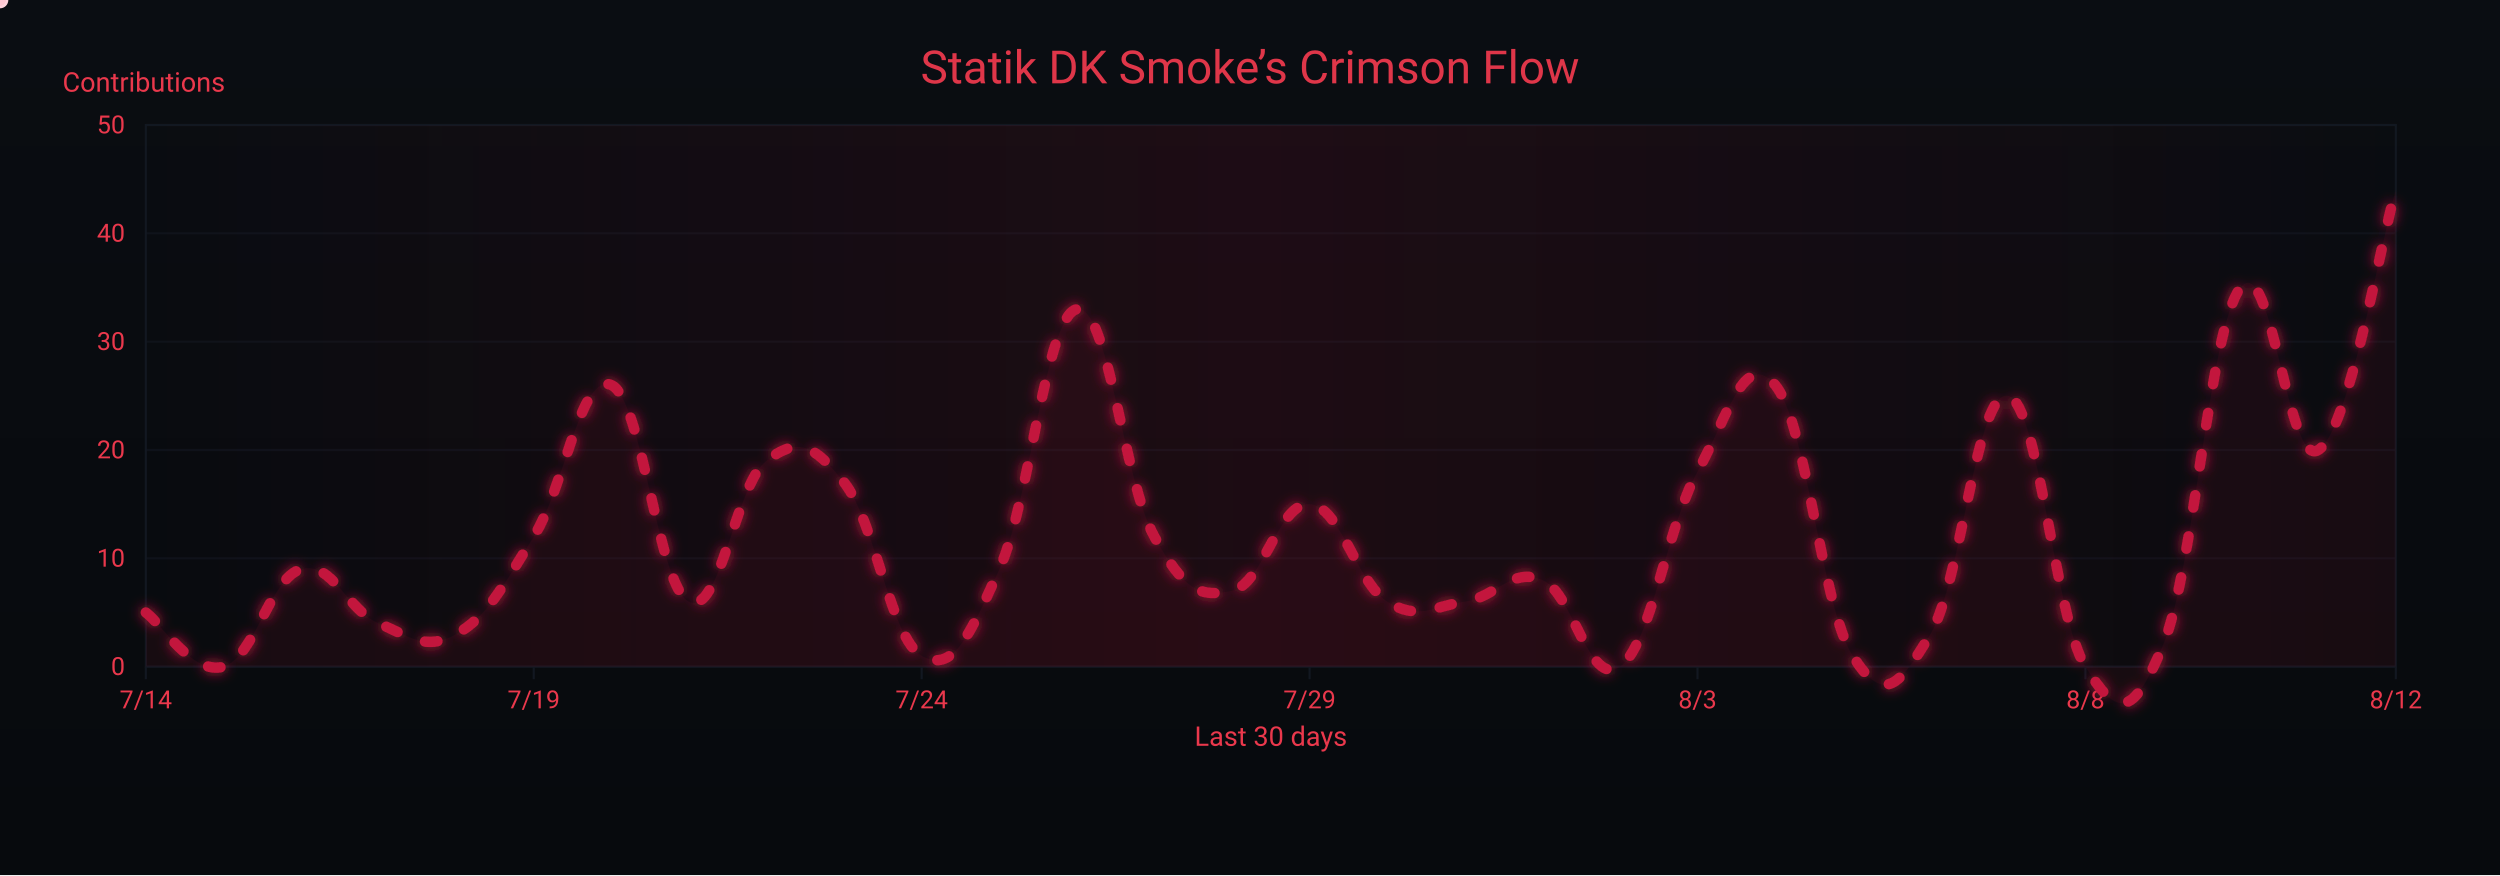
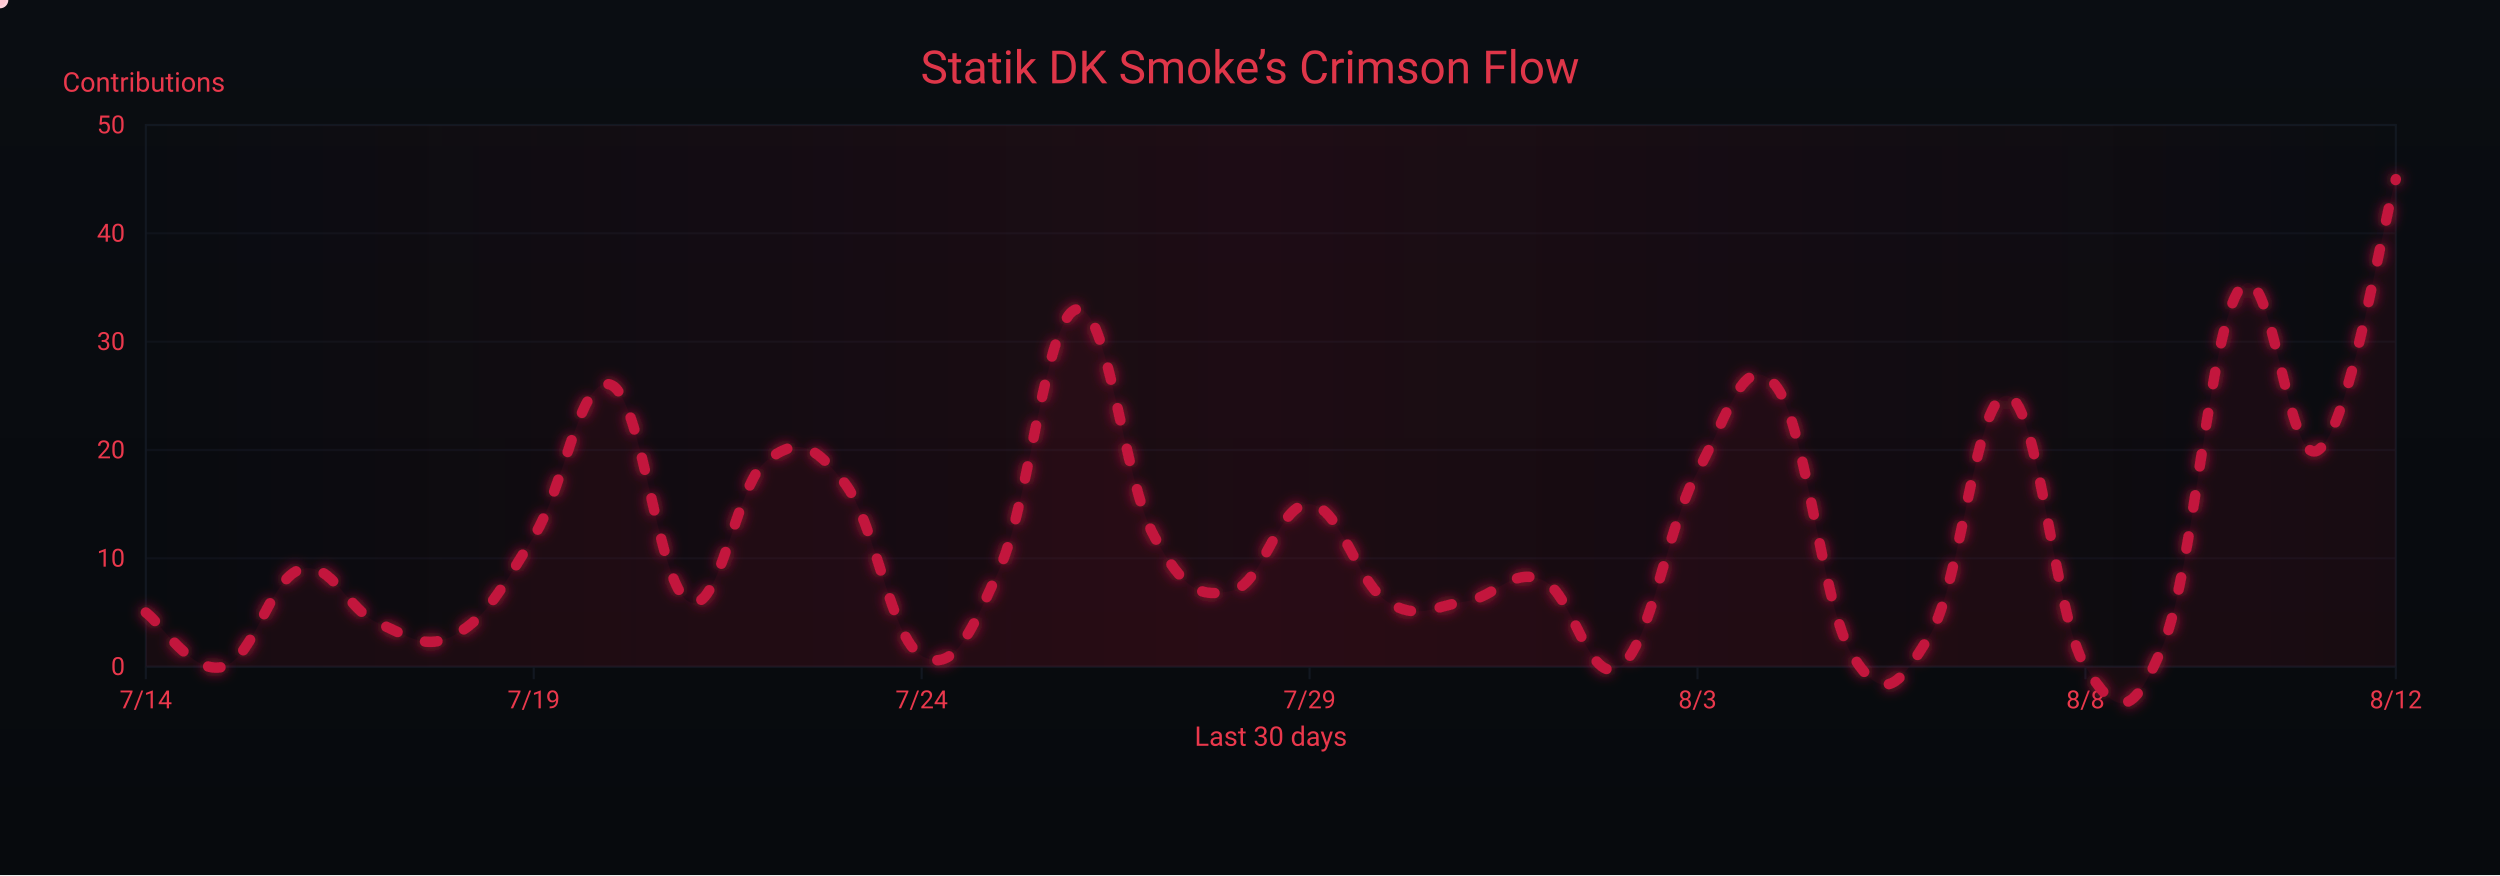
<svg xmlns="http://www.w3.org/2000/svg" width="1200" height="420" viewBox="0 0 1200 420" role="img" aria-label="Crimson Flow Graph">
  <defs>
    <linearGradient id="bgGrad" x1="0" y1="0" x2="0" y2="1">
      <stop offset="0%" stop-color="#0a0d12" />
      <stop offset="100%" stop-color="#070a0d" />
    </linearGradient>
    <filter id="glow">
      <feGaussianBlur stdDeviation="3" result="b1" />
      <feMerge>
        <feMergeNode in="b1" />
        <feMergeNode in="SourceGraphic" />
      </feMerge>
    </filter>
    <linearGradient id="sheen" x1="0" y1="0" x2="1" y2="0">
      <stop offset="0%" stop-color="#9b0e2a" stop-opacity="0" />
      <stop offset="50%" stop-color="#9b0e2a" stop-opacity=".14" />
      <stop offset="100%" stop-color="#9b0e2a" stop-opacity="0" />
      <animateTransform attributeName="gradientTransform" type="translate" from="-1 0" to="1 0" dur="9s" repeatCount="indefinite" />
    </linearGradient>
  </defs>
  <rect width="1200" height="420" fill="url(#bgGrad)" />
  <rect x="70" y="60" width="1080" height="260" fill="none" stroke="#121821" stroke-width="1" />
  <g font-family="ui-sans-serif,system-ui,-apple-system,Segoe UI,Roboto,Ubuntu,Arial" font-size="12">
    <path d="M70,320.0 H1150" stroke="#121821" stroke-width="1" opacity="0.6" />
    <text x="60" y="324.0" text-anchor="end" fill="#ea384c">0</text>
    <path d="M70,268.0 H1150" stroke="#121821" stroke-width="1" opacity="0.6" />
    <text x="60" y="272.0" text-anchor="end" fill="#ea384c">10</text>
    <path d="M70,216.0 H1150" stroke="#121821" stroke-width="1" opacity="0.6" />
    <text x="60" y="220.0" text-anchor="end" fill="#ea384c">20</text>
    <path d="M70,164.0 H1150" stroke="#121821" stroke-width="1" opacity="0.6" />
    <text x="60" y="168.0" text-anchor="end" fill="#ea384c">30</text>
    <path d="M70,112.0 H1150" stroke="#121821" stroke-width="1" opacity="0.6" />
    <text x="60" y="116.0" text-anchor="end" fill="#ea384c">40</text>
    <path d="M70,60.0 H1150" stroke="#121821" stroke-width="1" opacity="0.6" />
    <text x="60" y="64.0" text-anchor="end" fill="#ea384c">50</text>
    <text x="30" y="44" fill="#ea384c" font-size="13">Contributions</text>
  </g>
  <g font-family="ui-sans-serif,system-ui,-apple-system,Segoe UI,Roboto,Ubuntu,Arial" font-size="12">
    <path d="M70.0,320 V326" stroke="#121821" stroke-width="1" />
    <text x="70.0" y="340" text-anchor="middle" fill="#ea384c">7/14</text>
    <path d="M256.2,320 V326" stroke="#121821" stroke-width="1" />
    <text x="256.2" y="340" text-anchor="middle" fill="#ea384c">7/19</text>
    <path d="M442.4,320 V326" stroke="#121821" stroke-width="1" />
    <text x="442.4" y="340" text-anchor="middle" fill="#ea384c">7/24</text>
    <path d="M628.6,320 V326" stroke="#121821" stroke-width="1" />
    <text x="628.6" y="340" text-anchor="middle" fill="#ea384c">7/29</text>
    <path d="M814.8,320 V326" stroke="#121821" stroke-width="1" />
    <text x="814.8" y="340" text-anchor="middle" fill="#ea384c">8/3</text>
    <path d="M1001.0,320 V326" stroke="#121821" stroke-width="1" />
    <text x="1001.0" y="340" text-anchor="middle" fill="#ea384c">8/8</text>
    <path d="M1150.0,320 V326" stroke="#121821" stroke-width="1" />
    <text x="1150.0" y="340" text-anchor="middle" fill="#ea384c">8/12</text>
    <text x="610" y="358" text-anchor="middle" fill="#ea384c" font-size="13">Last 30 days</text>
  </g>
  <rect x="70" y="60" width="1080" height="260" fill="url(#sheen)" />
  <text x="600" y="40" text-anchor="middle" font-family="ui-sans-serif,system-ui,-apple-system,Segoe UI,Roboto,Ubuntu,Arial" font-size="22" fill="#ea384c" opacity=".95">Statik DK Smoke’s Crimson Flow</text>
-   <path d="M70.0,294.0 C77.4,299.2 92.3,324.2 107.2,320.0 C122.1,315.8 129.6,277.4 144.5,273.2 C159.4,269.0 166.8,293.0 181.7,299.2 C196.6,305.4 204.1,312.7 219.0,304.4 C233.9,296.1 241.3,281.5 256.2,257.6 C271.1,233.7 278.6,178.6 293.4,184.8 C308.3,191.0 315.8,281.5 330.7,288.8 C345.6,296.1 353.0,232.6 367.9,221.2 C382.8,209.8 390.3,212.9 405.2,231.6 C420.1,250.3 427.5,306.5 442.4,314.8 C457.3,323.1 464.8,306.5 479.7,273.2 C494.6,239.9 502.0,151.5 516.9,148.4 C531.8,145.3 539.2,230.6 554.1,257.6 C569.0,284.6 576.5,286.7 591.4,283.6 C606.3,280.5 613.7,241.0 628.6,242.0 C643.5,243.0 651.0,279.4 665.9,288.8 C680.8,298.2 688.2,290.9 703.1,288.8 C718.0,286.7 725.4,272.2 740.3,278.4 C755.2,284.6 762.7,330.4 777.6,320.0 C792.5,309.6 799.9,253.4 814.8,226.4 C829.7,199.4 837.2,167.1 852.1,184.8 C867.0,202.5 874.4,290.9 889.3,314.8 C904.2,338.7 911.7,329.4 926.6,304.4 C941.4,279.4 948.9,186.9 963.8,190.0 C978.7,193.1 986.1,296.1 1001.0,320.0 C1015.9,343.9 1023.4,346.0 1038.3,309.6 C1053.2,273.2 1060.6,156.7 1075.5,138.0 C1090.4,119.3 1097.9,225.4 1112.8,216.0 C1127.7,206.6 1142.6,116.2 1150.0,91.2 L 1150,320 L 70,320 Z" fill="#7a0f26" opacity=".13">
+   <path d="M70.0,294.0 C77.4,299.2 92.3,324.2 107.2,320.0 C122.1,315.8 129.6,277.4 144.5,273.2 C159.4,269.0 166.8,293.0 181.7,299.2 C196.6,305.4 204.1,312.7 219.0,304.4 C233.9,296.1 241.3,281.5 256.2,257.6 C271.1,233.7 278.6,178.6 293.4,184.8 C308.3,191.0 315.8,281.5 330.7,288.8 C345.6,296.1 353.0,232.6 367.9,221.2 C382.8,209.8 390.3,212.9 405.2,231.6 C420.1,250.3 427.5,306.5 442.4,314.8 C457.3,323.1 464.8,306.5 479.7,273.2 C494.6,239.9 502.0,151.5 516.9,148.4 C531.8,145.3 539.2,230.6 554.1,257.6 C569.0,284.6 576.5,286.7 591.4,283.6 C606.3,280.5 613.7,241.0 628.6,242.0 C643.5,243.0 651.0,279.4 665.9,288.8 C680.8,298.2 688.2,290.9 703.1,288.8 C718.0,286.7 725.4,272.2 740.3,278.4 C755.2,284.6 762.7,330.4 777.6,320.0 C792.5,309.6 799.9,253.4 814.8,226.4 C829.7,199.4 837.2,167.1 852.1,184.8 C867.0,202.5 874.4,290.9 889.3,314.8 C904.2,338.7 911.7,329.4 926.6,304.4 C941.4,279.4 948.9,186.9 963.8,190.0 C978.7,193.1 986.1,296.1 1001.0,320.0 C1015.9,343.9 1023.4,346.0 1038.3,309.6 C1053.2,273.2 1060.6,156.7 1075.5,138.0 C1090.4,119.3 1097.9,226.4 1112.8,216.0 C1127.7,205.6 1142.6,112.0 1150.0,86.0 L 1150,320 L 70,320 Z" fill="#7a0f26" opacity=".13">
    <animate attributeName="opacity" values=".10;.17;.10" dur="6s" repeatCount="indefinite" />
  </path>
-   <path id="curve" d="M70.0,294.0 C77.4,299.2 92.3,324.2 107.2,320.0 C122.1,315.8 129.6,277.4 144.5,273.2 C159.4,269.0 166.8,293.0 181.7,299.2 C196.6,305.4 204.1,312.7 219.0,304.4 C233.9,296.1 241.3,281.5 256.2,257.6 C271.1,233.7 278.6,178.6 293.4,184.8 C308.3,191.0 315.8,281.5 330.7,288.8 C345.6,296.1 353.0,232.6 367.9,221.2 C382.8,209.8 390.3,212.9 405.2,231.6 C420.1,250.3 427.5,306.5 442.4,314.8 C457.3,323.1 464.8,306.5 479.7,273.2 C494.6,239.9 502.0,151.5 516.9,148.4 C531.8,145.3 539.2,230.6 554.1,257.6 C569.0,284.6 576.5,286.7 591.4,283.6 C606.3,280.5 613.7,241.0 628.6,242.0 C643.5,243.0 651.0,279.4 665.9,288.8 C680.8,298.2 688.2,290.9 703.1,288.8 C718.0,286.7 725.4,272.2 740.3,278.4 C755.2,284.6 762.7,330.4 777.6,320.0 C792.5,309.6 799.9,253.4 814.8,226.4 C829.7,199.4 837.2,167.1 852.1,184.8 C867.0,202.5 874.4,290.9 889.3,314.8 C904.2,338.7 911.7,329.4 926.6,304.4 C941.4,279.4 948.9,186.9 963.8,190.0 C978.7,193.1 986.1,296.1 1001.0,320.0 C1015.9,343.9 1023.4,346.0 1038.3,309.6 C1053.2,273.2 1060.6,156.7 1075.5,138.0 C1090.4,119.3 1097.9,225.4 1112.8,216.0 C1127.7,206.6 1142.6,116.2 1150.0,91.2" fill="none" stroke="#c3193d" stroke-width="5" stroke-linecap="round" stroke-linejoin="round" stroke-dasharray="6 14" filter="url(#glow)">
+   <path id="curve" d="M70.0,294.0 C77.4,299.2 92.3,324.2 107.2,320.0 C122.1,315.8 129.6,277.4 144.5,273.2 C159.4,269.0 166.8,293.0 181.7,299.2 C196.6,305.4 204.1,312.7 219.0,304.4 C233.9,296.1 241.3,281.5 256.2,257.6 C271.1,233.7 278.6,178.6 293.4,184.8 C308.3,191.0 315.8,281.5 330.7,288.8 C345.6,296.1 353.0,232.6 367.9,221.2 C382.8,209.8 390.3,212.9 405.2,231.6 C420.1,250.3 427.5,306.5 442.4,314.8 C457.3,323.1 464.8,306.5 479.7,273.2 C494.6,239.9 502.0,151.5 516.9,148.4 C531.8,145.3 539.2,230.6 554.1,257.6 C569.0,284.6 576.5,286.7 591.4,283.6 C606.3,280.5 613.7,241.0 628.6,242.0 C643.5,243.0 651.0,279.4 665.9,288.8 C680.8,298.2 688.2,290.9 703.1,288.8 C718.0,286.7 725.4,272.2 740.3,278.4 C755.2,284.6 762.7,330.4 777.6,320.0 C792.5,309.6 799.9,253.4 814.8,226.4 C829.7,199.4 837.2,167.1 852.1,184.8 C867.0,202.5 874.4,290.9 889.3,314.8 C904.2,338.7 911.7,329.4 926.6,304.4 C941.4,279.4 948.9,186.9 963.8,190.0 C978.7,193.1 986.1,296.1 1001.0,320.0 C1015.9,343.9 1023.4,346.0 1038.3,309.6 C1053.2,273.2 1060.6,156.7 1075.5,138.0 C1090.4,119.3 1097.9,226.4 1112.8,216.0 C1127.7,205.6 1142.6,112.0 1150.0,86.0" fill="none" stroke="#c3193d" stroke-width="5" stroke-linecap="round" stroke-linejoin="round" stroke-dasharray="6 14" filter="url(#glow)">
    <animate attributeName="stroke-dashoffset" values="0;-220" dur="4.8s" repeatCount="indefinite" />
  </path>
  <g fill="#ffd1db">
    <circle r="4">
      <animateMotion dur="7s" rotate="auto" repeatCount="indefinite">
        <mpath href="#curve" />
      </animateMotion>
      <animate attributeName="opacity" values="1;.3;1" dur="2.2s" repeatCount="indefinite" />
    </circle>
    <circle r="3" fill="#ffffff">
      <animateMotion dur="8.2s" begin="1s" rotate="auto" repeatCount="indefinite">
        <mpath href="#curve" />
      </animateMotion>
      <animate attributeName="opacity" values=".7;.2;.7" dur="2.4s" repeatCount="indefinite" />
    </circle>
    <circle r="3" fill="#ffc7d3">
      <animateMotion dur="6s" begin="2s" rotate="auto" repeatCount="indefinite">
        <mpath href="#curve" />
      </animateMotion>
      <animate attributeName="opacity" values=".8;.3;.8" dur="2s" repeatCount="indefinite" />
    </circle>
  </g>
</svg>
